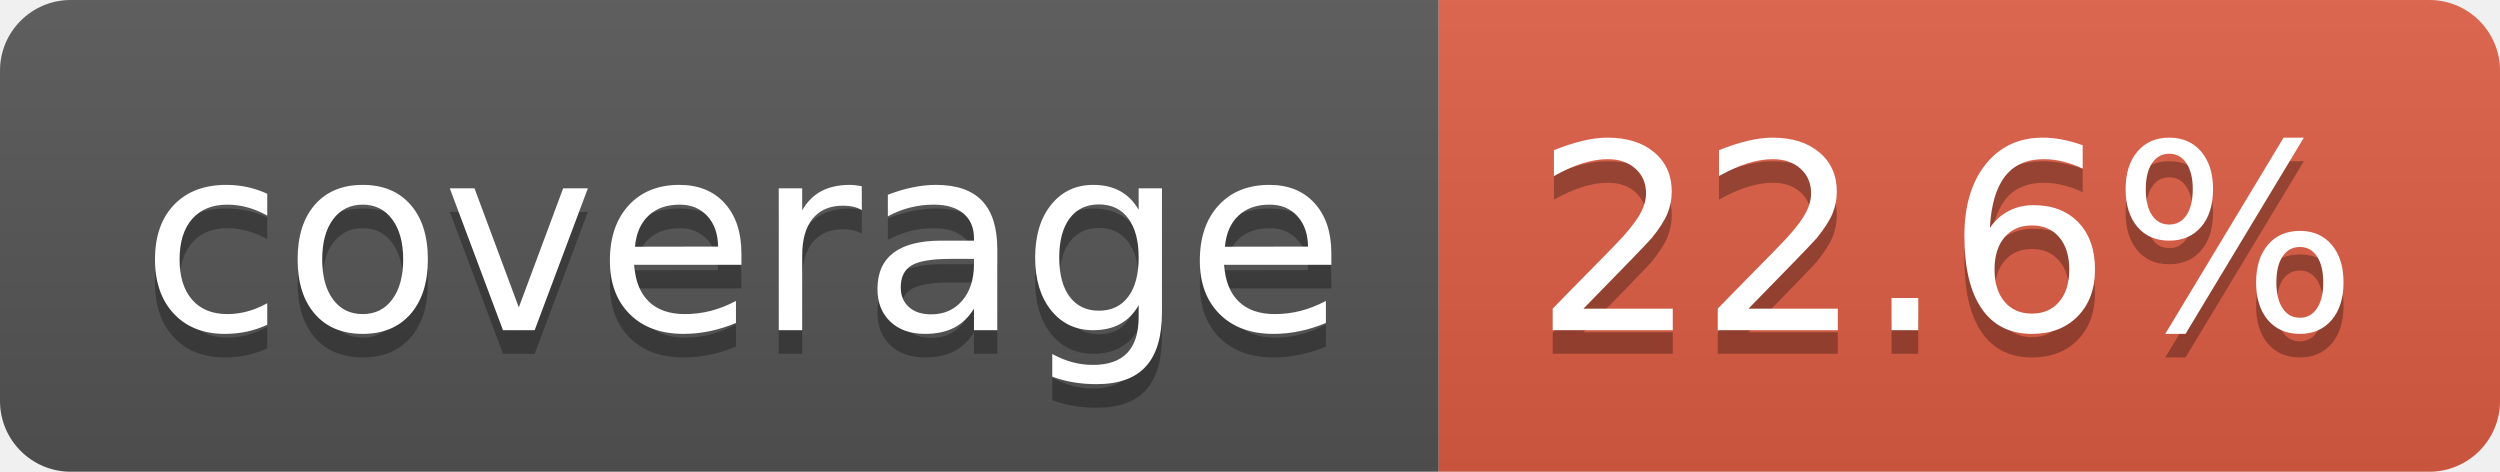
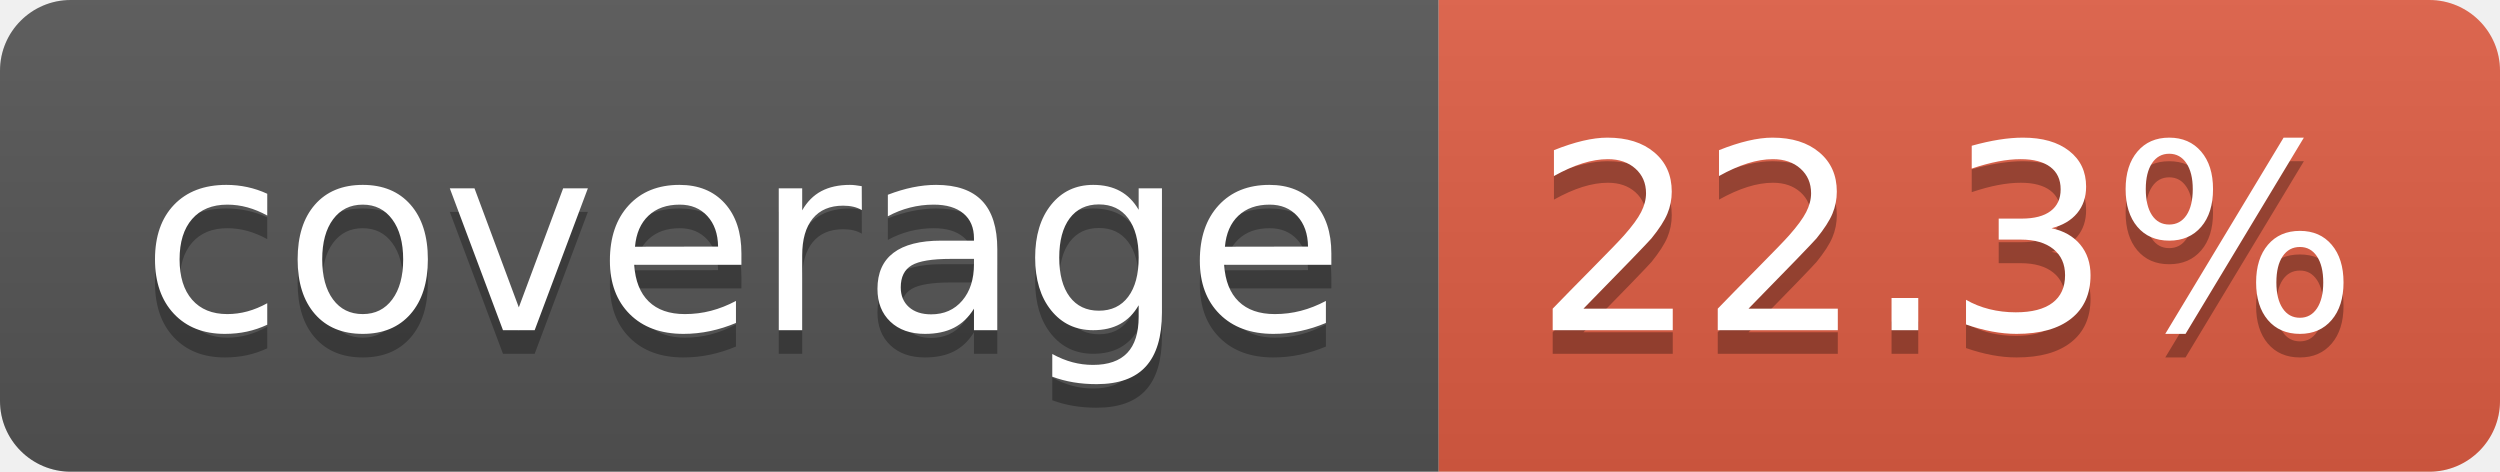
- <svg xmlns="http://www.w3.org/2000/svg" width="106" height="20" role="img" aria-label="coverage: 22.6%">
+ <svg xmlns="http://www.w3.org/2000/svg" width="106" height="20" role="img" aria-label="coverage: 22.3%">
  <linearGradient id="s" x2="0" y2="100%">
    <stop offset="0" stop-color="#bbb" stop-opacity=".1" />
    <stop offset="1" stop-opacity=".1" />
  </linearGradient>
  <clipPath id="r">
    <rect width="106" height="20" rx="3" fill="#fff" />
  </clipPath>
  <g clip-path="url(#r)">
    <rect width="61" height="20" fill="#555" />
    <rect x="61" width="45" height="20" fill="#e05d44" />
    <rect width="106" height="20" fill="url(#s)" />
  </g>
  <g fill="#fff" text-anchor="middle" font-family="Verdana,Geneva,DejaVu Sans,sans-serif" text-rendering="geometricPrecision" font-size="110">
    <text aria-hidden="true" x="315" y="150" fill="#010101" fill-opacity=".3" transform="scale(.1)" textLength="510">coverage</text>
    <text x="315" y="140" transform="scale(.1)" fill="#fff" textLength="510">coverage</text>
-     <text aria-hidden="true" x="825" y="150" fill="#010101" fill-opacity=".3" transform="scale(.1)" textLength="350">22.6%</text>
-     <text x="825" y="140" transform="scale(.1)" fill="#fff" textLength="350">22.6%</text>
+     <text aria-hidden="true" x="825" y="150" fill="#010101" fill-opacity=".3" transform="scale(.1)" textLength="350">22.3%</text>
+     <text x="825" y="140" transform="scale(.1)" fill="#fff" textLength="350">22.3%</text>
  </g>
</svg>
